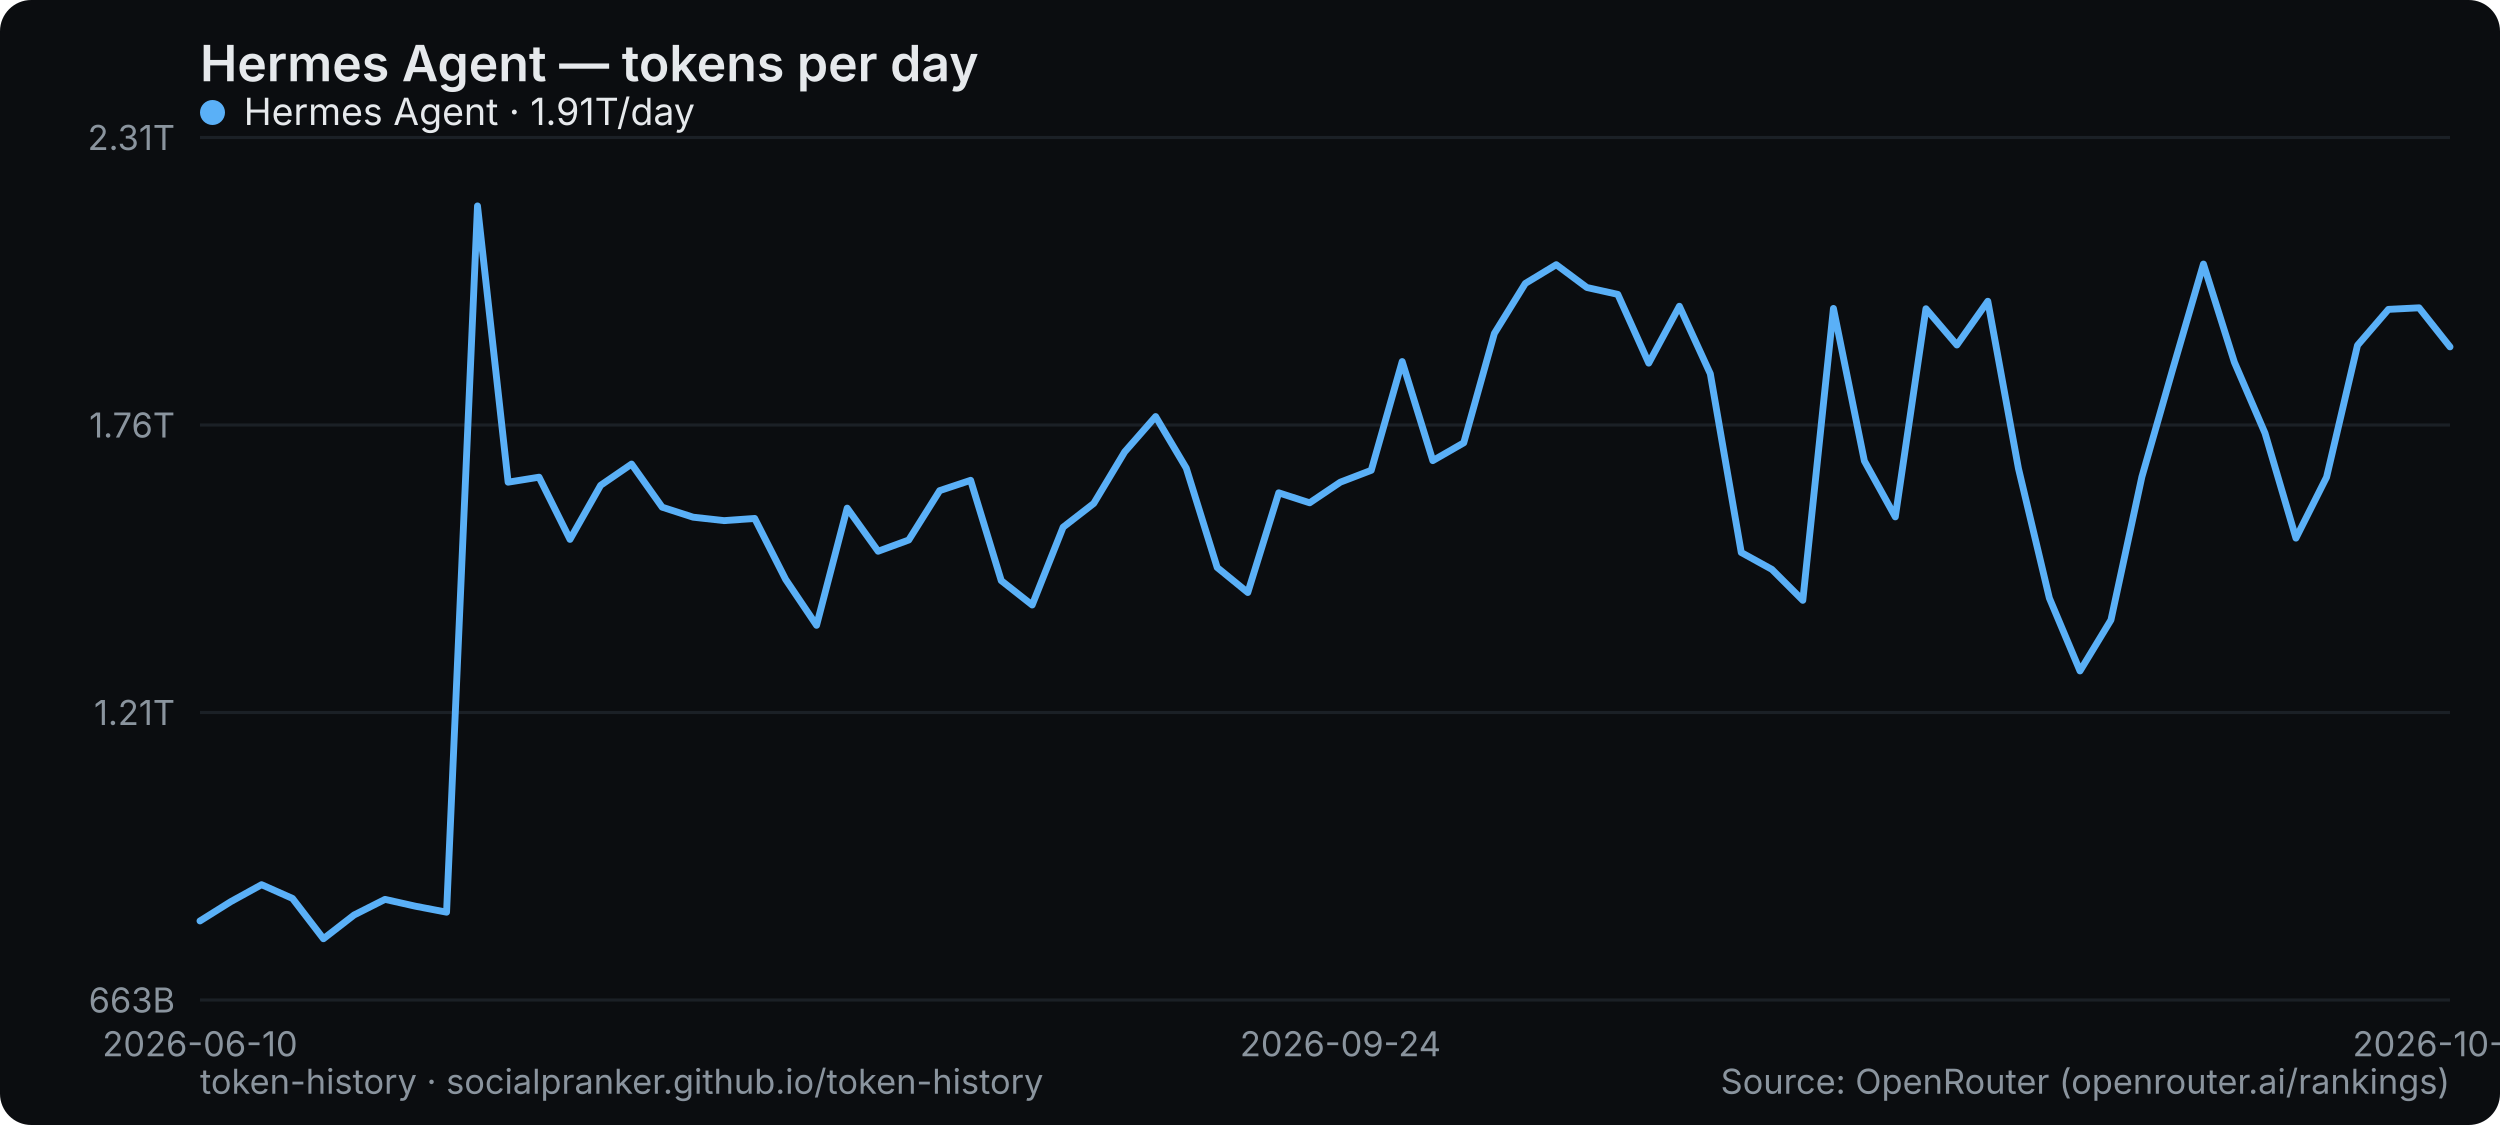
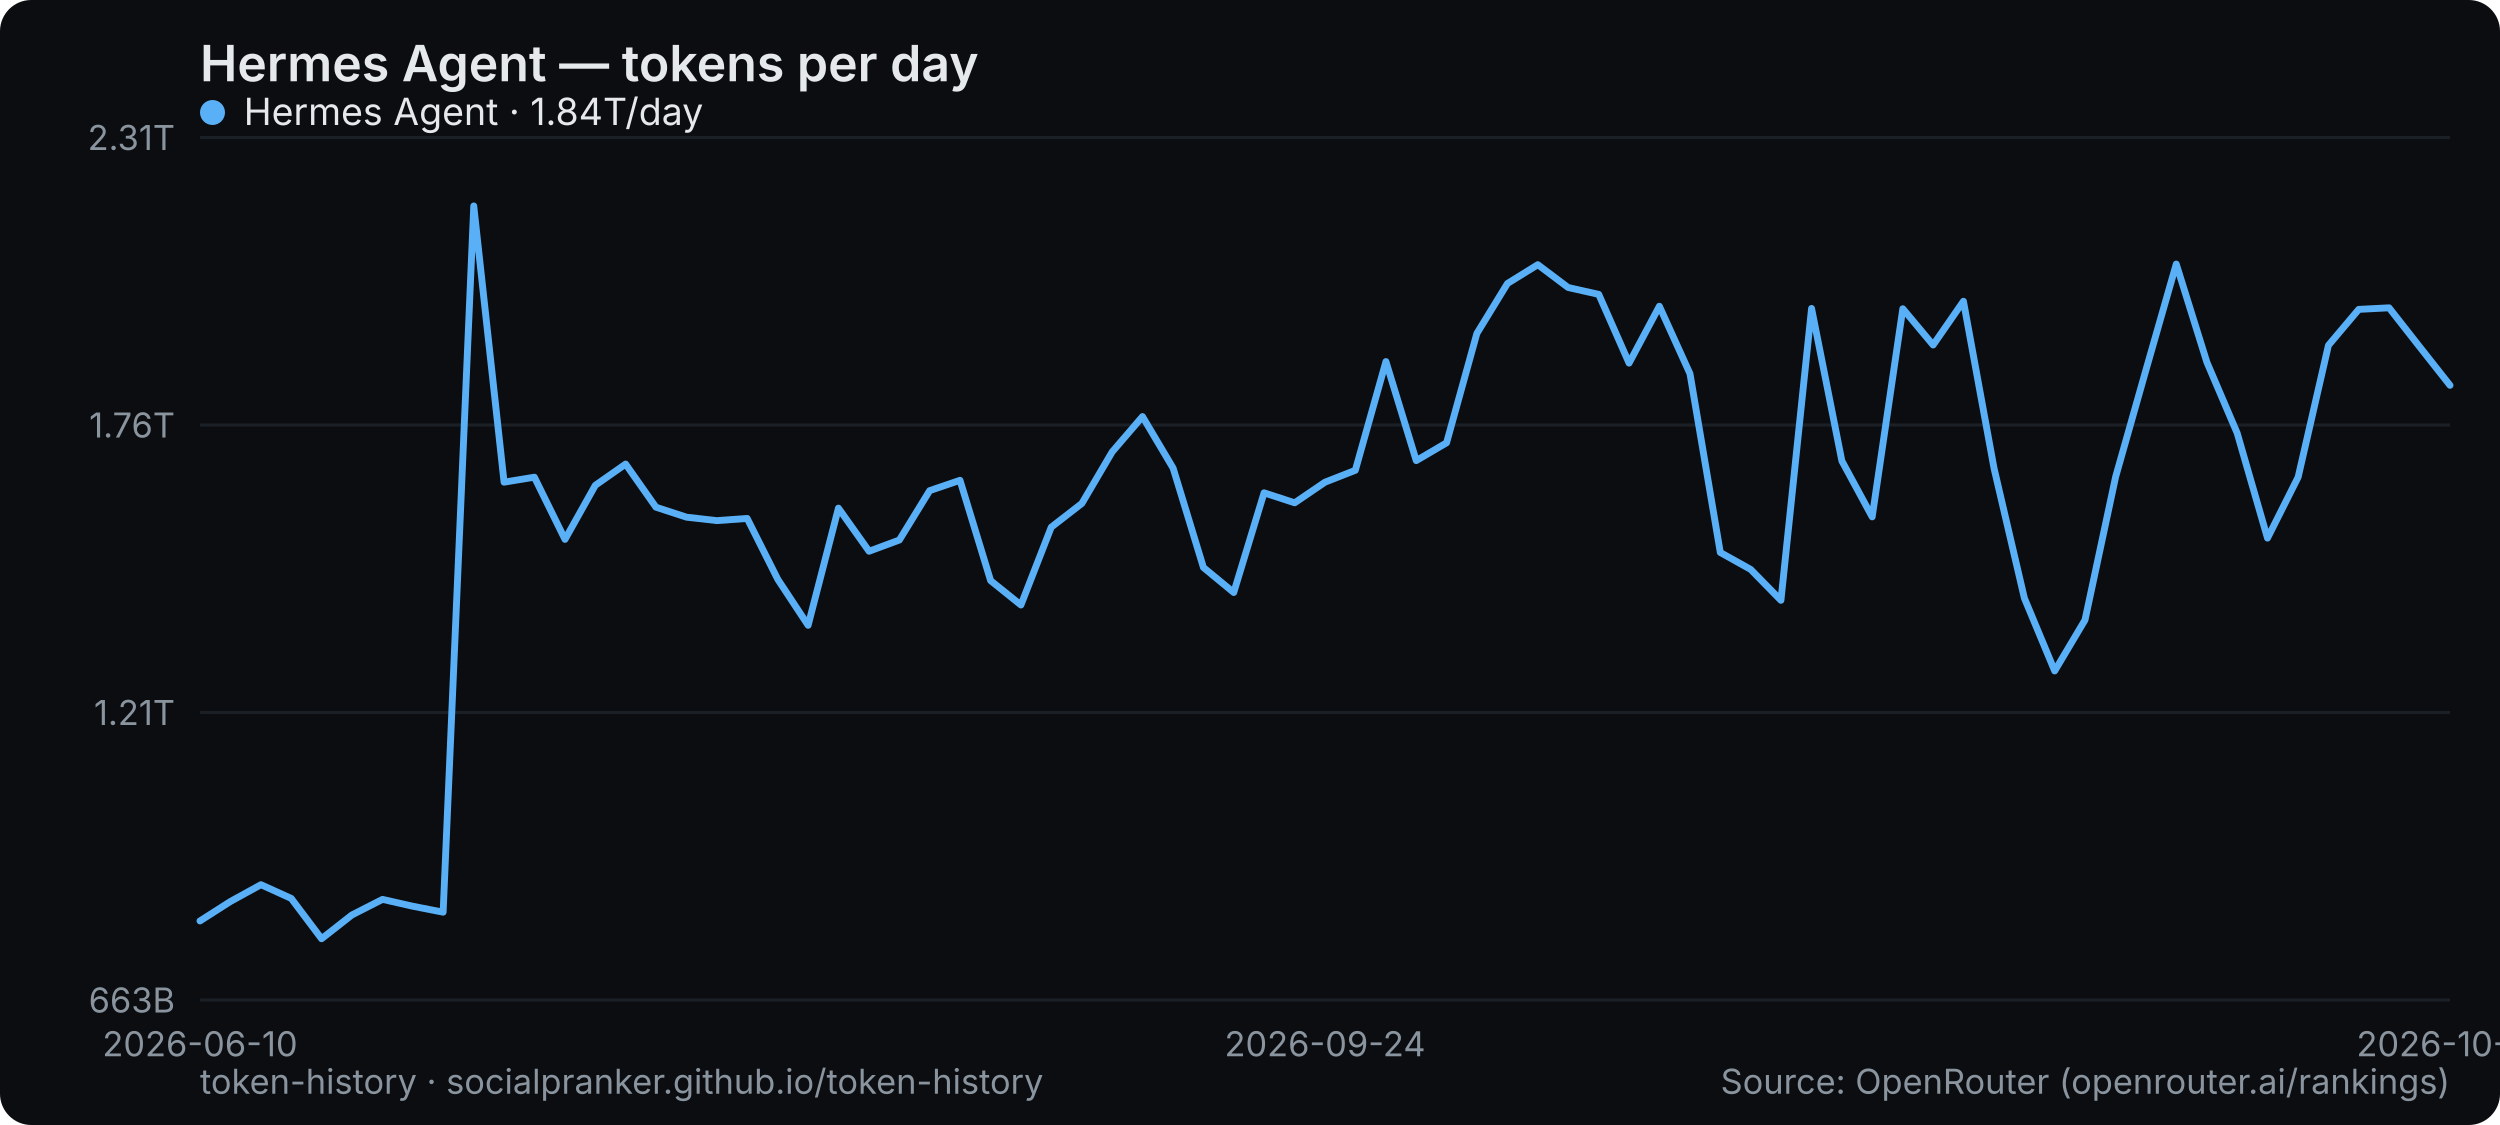
<svg xmlns="http://www.w3.org/2000/svg" width="800" height="360" viewBox="0 0 800 360" role="img" aria-label="Hermes Agent — tokens per day">
  <rect width="800" height="360" rx="10" fill="#0b0d10" />
  <text x="64" y="26" font-family="system-ui,-apple-system,Segoe UI,sans-serif" font-size="16" font-weight="600" fill="#e6e9ec">Hermes Agent — tokens per day</text>
  <line x1="64" y1="320" x2="784" y2="320" stroke="#1b2026" stroke-width="1" />
  <text x="56" y="324" text-anchor="end" font-family="system-ui,-apple-system,Segoe UI,sans-serif" font-size="11" fill="#8a949e">663B</text>
  <line x1="64" y1="228" x2="784" y2="228" stroke="#1b2026" stroke-width="1" />
  <text x="56" y="232" text-anchor="end" font-family="system-ui,-apple-system,Segoe UI,sans-serif" font-size="11" fill="#8a949e">1.21T</text>
  <line x1="64" y1="136" x2="784" y2="136" stroke="#1b2026" stroke-width="1" />
  <text x="56" y="140" text-anchor="end" font-family="system-ui,-apple-system,Segoe UI,sans-serif" font-size="11" fill="#8a949e">1.76T</text>
  <line x1="64" y1="44" x2="784" y2="44" stroke="#1b2026" stroke-width="1" />
  <text x="56" y="48" text-anchor="end" font-family="system-ui,-apple-system,Segoe UI,sans-serif" font-size="11" fill="#8a949e">2.31T</text>
  <text x="64" y="338" text-anchor="middle" font-family="system-ui,-apple-system,Segoe UI,sans-serif" font-size="11" fill="#8a949e">2026-06-10</text>
-   <text x="428.932" y="338" text-anchor="middle" font-family="system-ui,-apple-system,Segoe UI,sans-serif" font-size="11" fill="#8a949e">2026-09-24</text>
-   <text x="784" y="338" text-anchor="middle" font-family="system-ui,-apple-system,Segoe UI,sans-serif" font-size="11" fill="#8a949e">2026-10-30</text>
-   <polyline points="64.0,294.7 73.9,288.5 83.7,283.1 93.6,287.5 103.5,300.4 113.3,292.8 123.2,287.8 133.0,290.0 142.9,291.9 152.8,65.9 162.6,154.3 172.5,152.7 182.4,172.6 192.2,155.3 202.1,148.5 211.9,162.3 221.8,165.5 231.7,166.6 241.5,165.9 251.4,185.4 261.3,200.1 271.1,162.6 281.0,176.4 290.8,172.8 300.7,157.0 310.6,153.7 320.4,185.8 330.3,193.6 340.2,168.7 350.0,161.1 359.9,144.6 369.8,133.3 379.6,149.8 389.5,181.6 399.3,189.6 409.2,157.7 419.1,160.9 428.9,154.3 438.8,150.5 448.7,115.7 458.5,147.4 468.4,141.7 478.2,106.7 488.1,90.7 498.0,84.7 507.8,92.0 517.7,94.2 527.6,116.2 537.4,98.0 547.3,119.6 557.2,176.8 567.0,182.2 576.9,192.1 586.7,98.7 596.6,147.5 606.5,165.4 616.3,98.8 626.2,110.4 636.1,96.4 645.9,149.9 655.8,191.4 665.6,214.7 675.5,198.4 685.4,152.6 695.2,118.4 705.1,84.5 715.0,115.9 724.8,138.6 734.7,172.2 744.5,152.7 754.4,110.5 764.3,99.0 774.1,98.5 784.0,111.0" fill="none" stroke="#5ab0f7" stroke-width="2.2" stroke-linejoin="round" stroke-linecap="round" />
+   <text x="424" y="338" text-anchor="middle" font-family="system-ui,-apple-system,Segoe UI,sans-serif" font-size="11" fill="#8a949e">2026-09-24</text>
+   <text x="784" y="338" text-anchor="middle" font-family="system-ui,-apple-system,Segoe UI,sans-serif" font-size="11" fill="#8a949e">2026-10-31</text>
+   <polyline points="64.0,294.7 73.7,288.5 83.5,283.1 93.2,287.5 102.9,300.4 112.6,292.8 122.4,287.8 132.1,290.0 141.8,291.9 151.6,65.9 161.3,154.3 171.0,152.7 180.8,172.6 190.5,155.3 200.2,148.5 209.9,162.3 219.7,165.5 229.4,166.6 239.1,165.9 248.9,185.4 258.6,200.1 268.3,162.6 278.1,176.4 287.8,172.8 297.5,157.0 307.2,153.7 317.0,185.8 326.7,193.6 336.4,168.7 346.2,161.1 355.9,144.6 365.6,133.3 375.4,149.8 385.1,181.6 394.8,189.6 404.5,157.7 414.3,160.9 424.0,154.3 433.7,150.5 443.5,115.7 453.2,147.4 462.9,141.7 472.6,106.7 482.4,90.7 492.1,84.7 501.8,92.0 511.6,94.2 521.3,116.2 531.0,98.0 540.8,119.6 550.5,176.8 560.2,182.2 569.9,192.1 579.7,98.7 589.4,147.5 599.1,165.4 608.9,98.8 618.6,110.4 628.3,96.4 638.1,149.9 647.8,191.4 657.5,214.7 667.2,198.4 677.0,152.6 686.7,118.4 696.4,84.5 706.2,115.9 715.9,138.6 725.6,172.2 735.4,152.7 745.1,110.5 754.8,99.0 764.5,98.5 774.3,111.0 784.0,123.3" fill="none" stroke="#5ab0f7" stroke-width="2.2" stroke-linejoin="round" stroke-linecap="round" />
  <g font-family="system-ui,-apple-system,Segoe UI,sans-serif" font-size="12">
    <circle cx="68" cy="36" r="4" fill="#5ab0f7" />
-     <text x="78" y="40" fill="#e6e9ec">Hermes Agent · 1.91T/day</text>
+     <text x="78" y="40" fill="#e6e9ec">Hermes Agent · 1.84T/day</text>
  </g>
  <text x="64" y="350" font-family="system-ui,-apple-system,Segoe UI,sans-serif" font-size="11" fill="#8a949e">token-history · socialpranker.github.io/token-history</text>
  <text x="784" y="350" text-anchor="end" font-family="system-ui,-apple-system,Segoe UI,sans-serif" font-size="11" fill="#8a949e">Source: OpenRouter (openrouter.ai/rankings)</text>
</svg>
